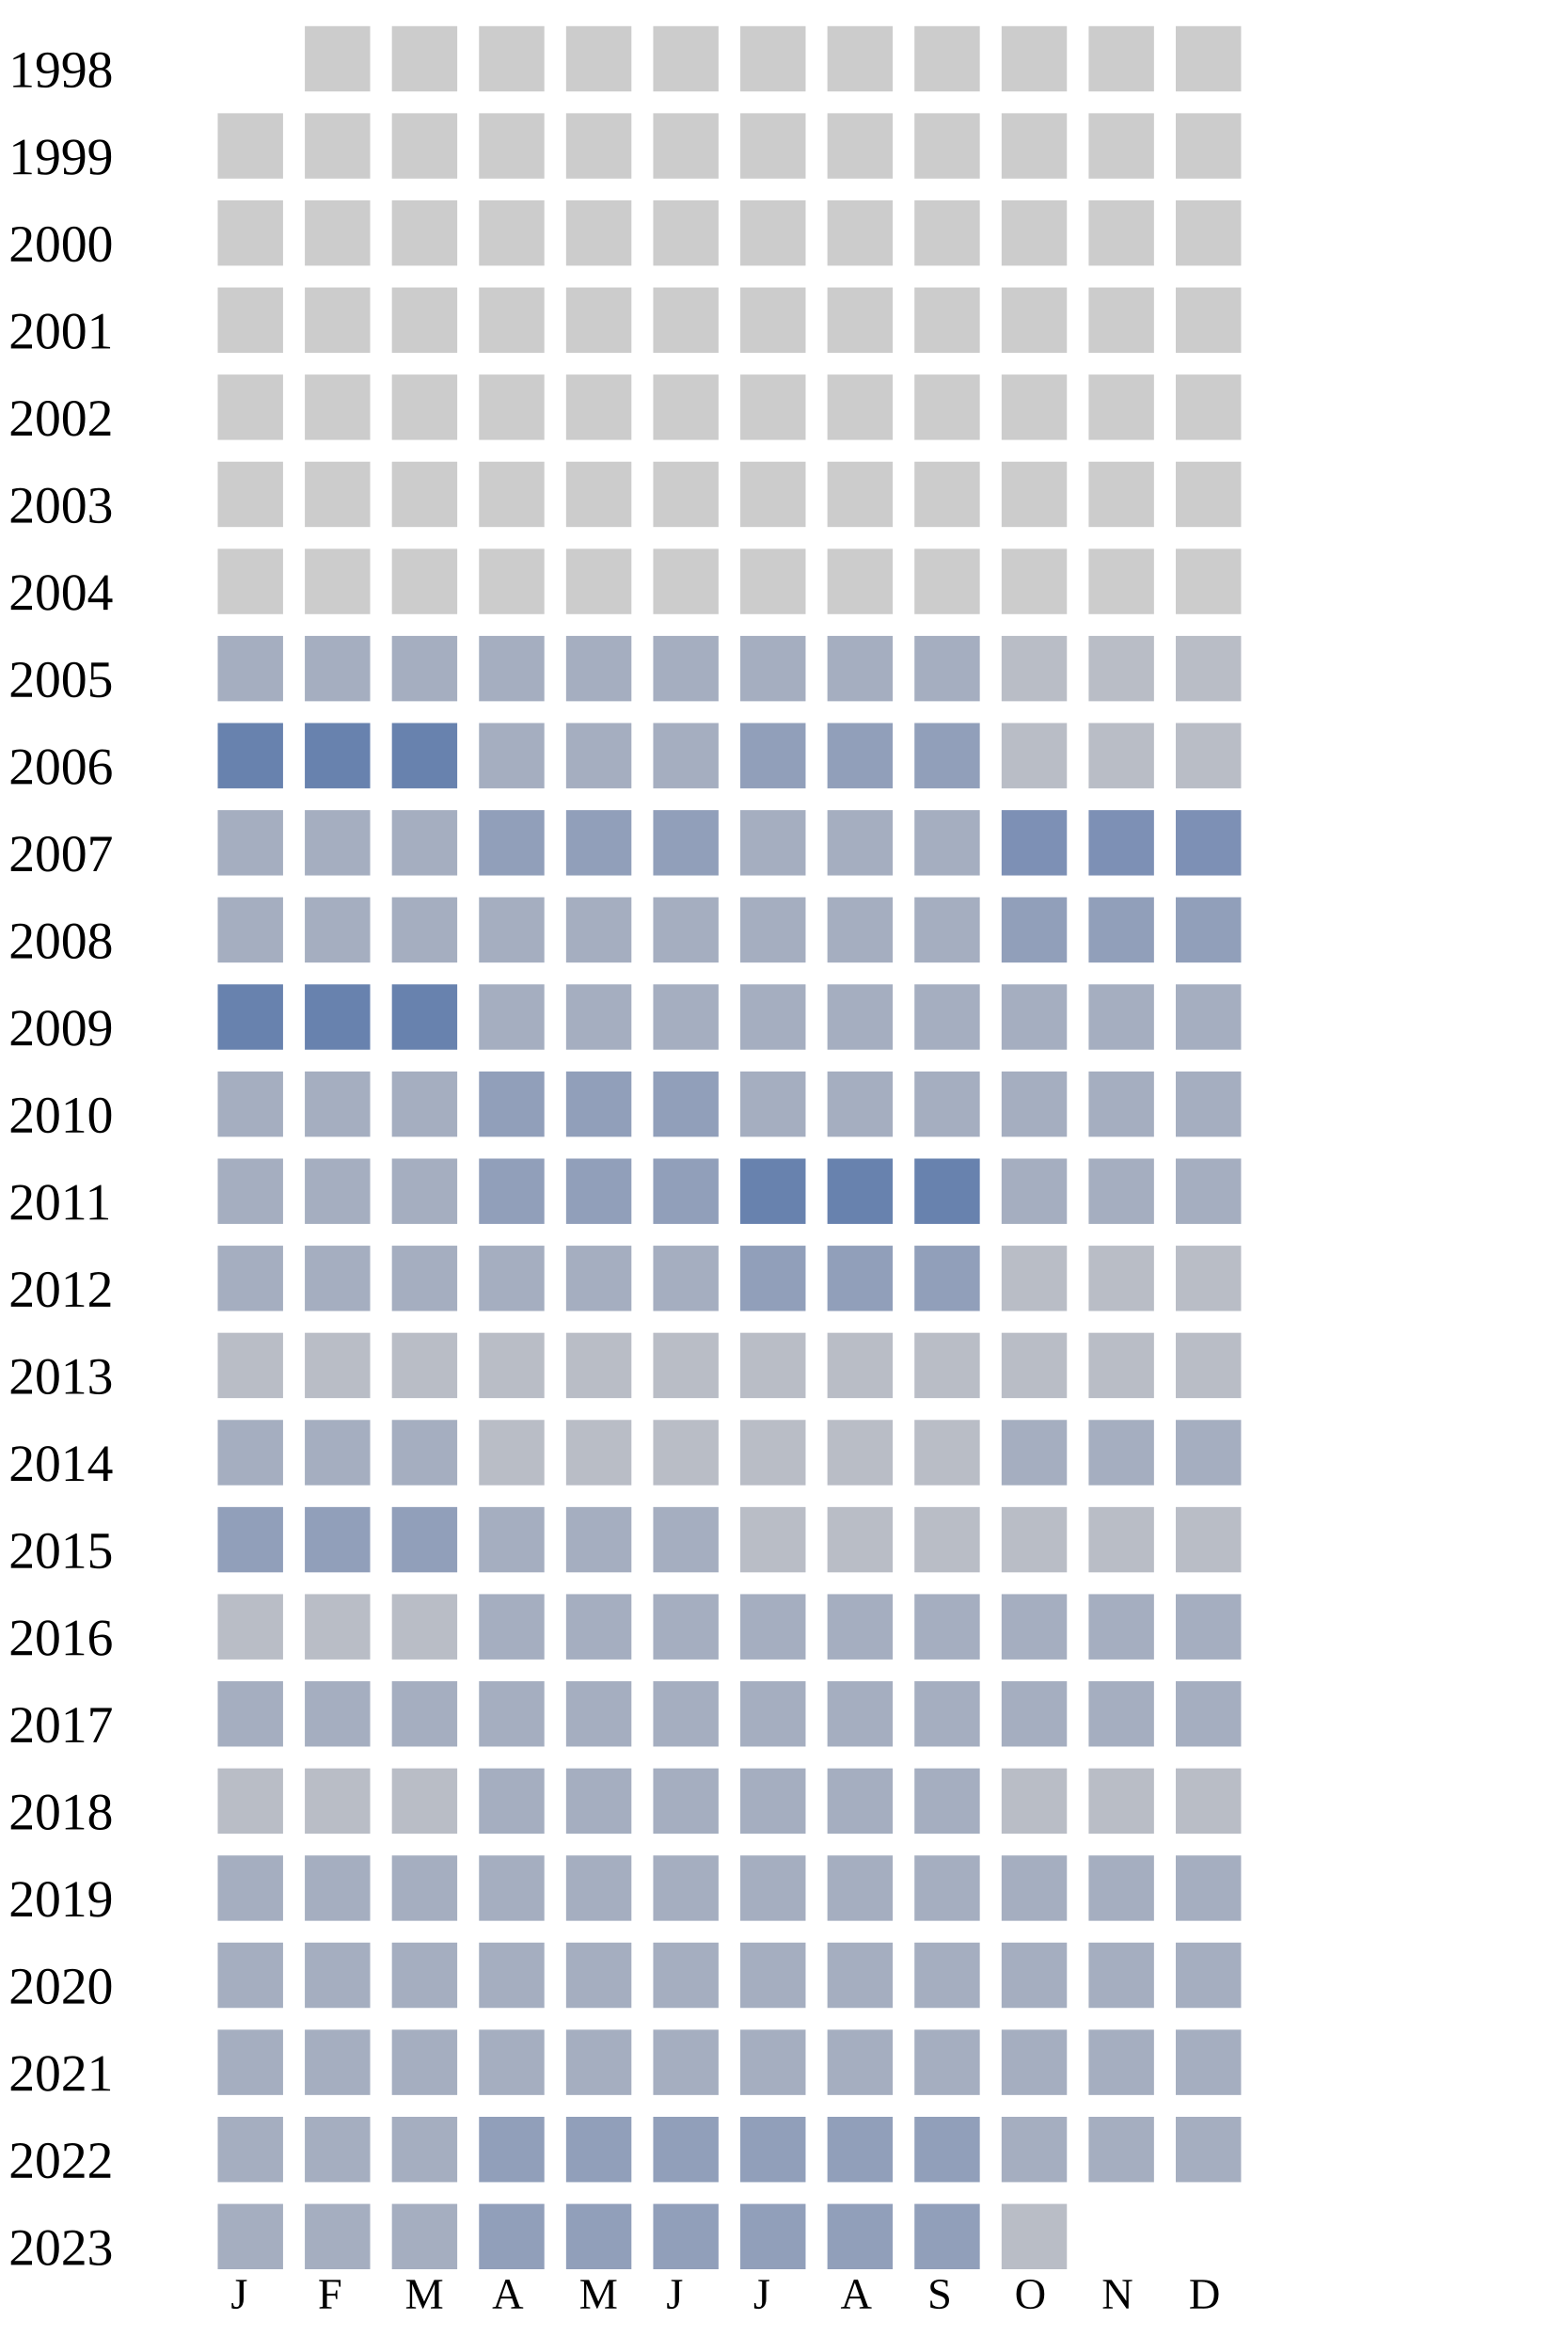
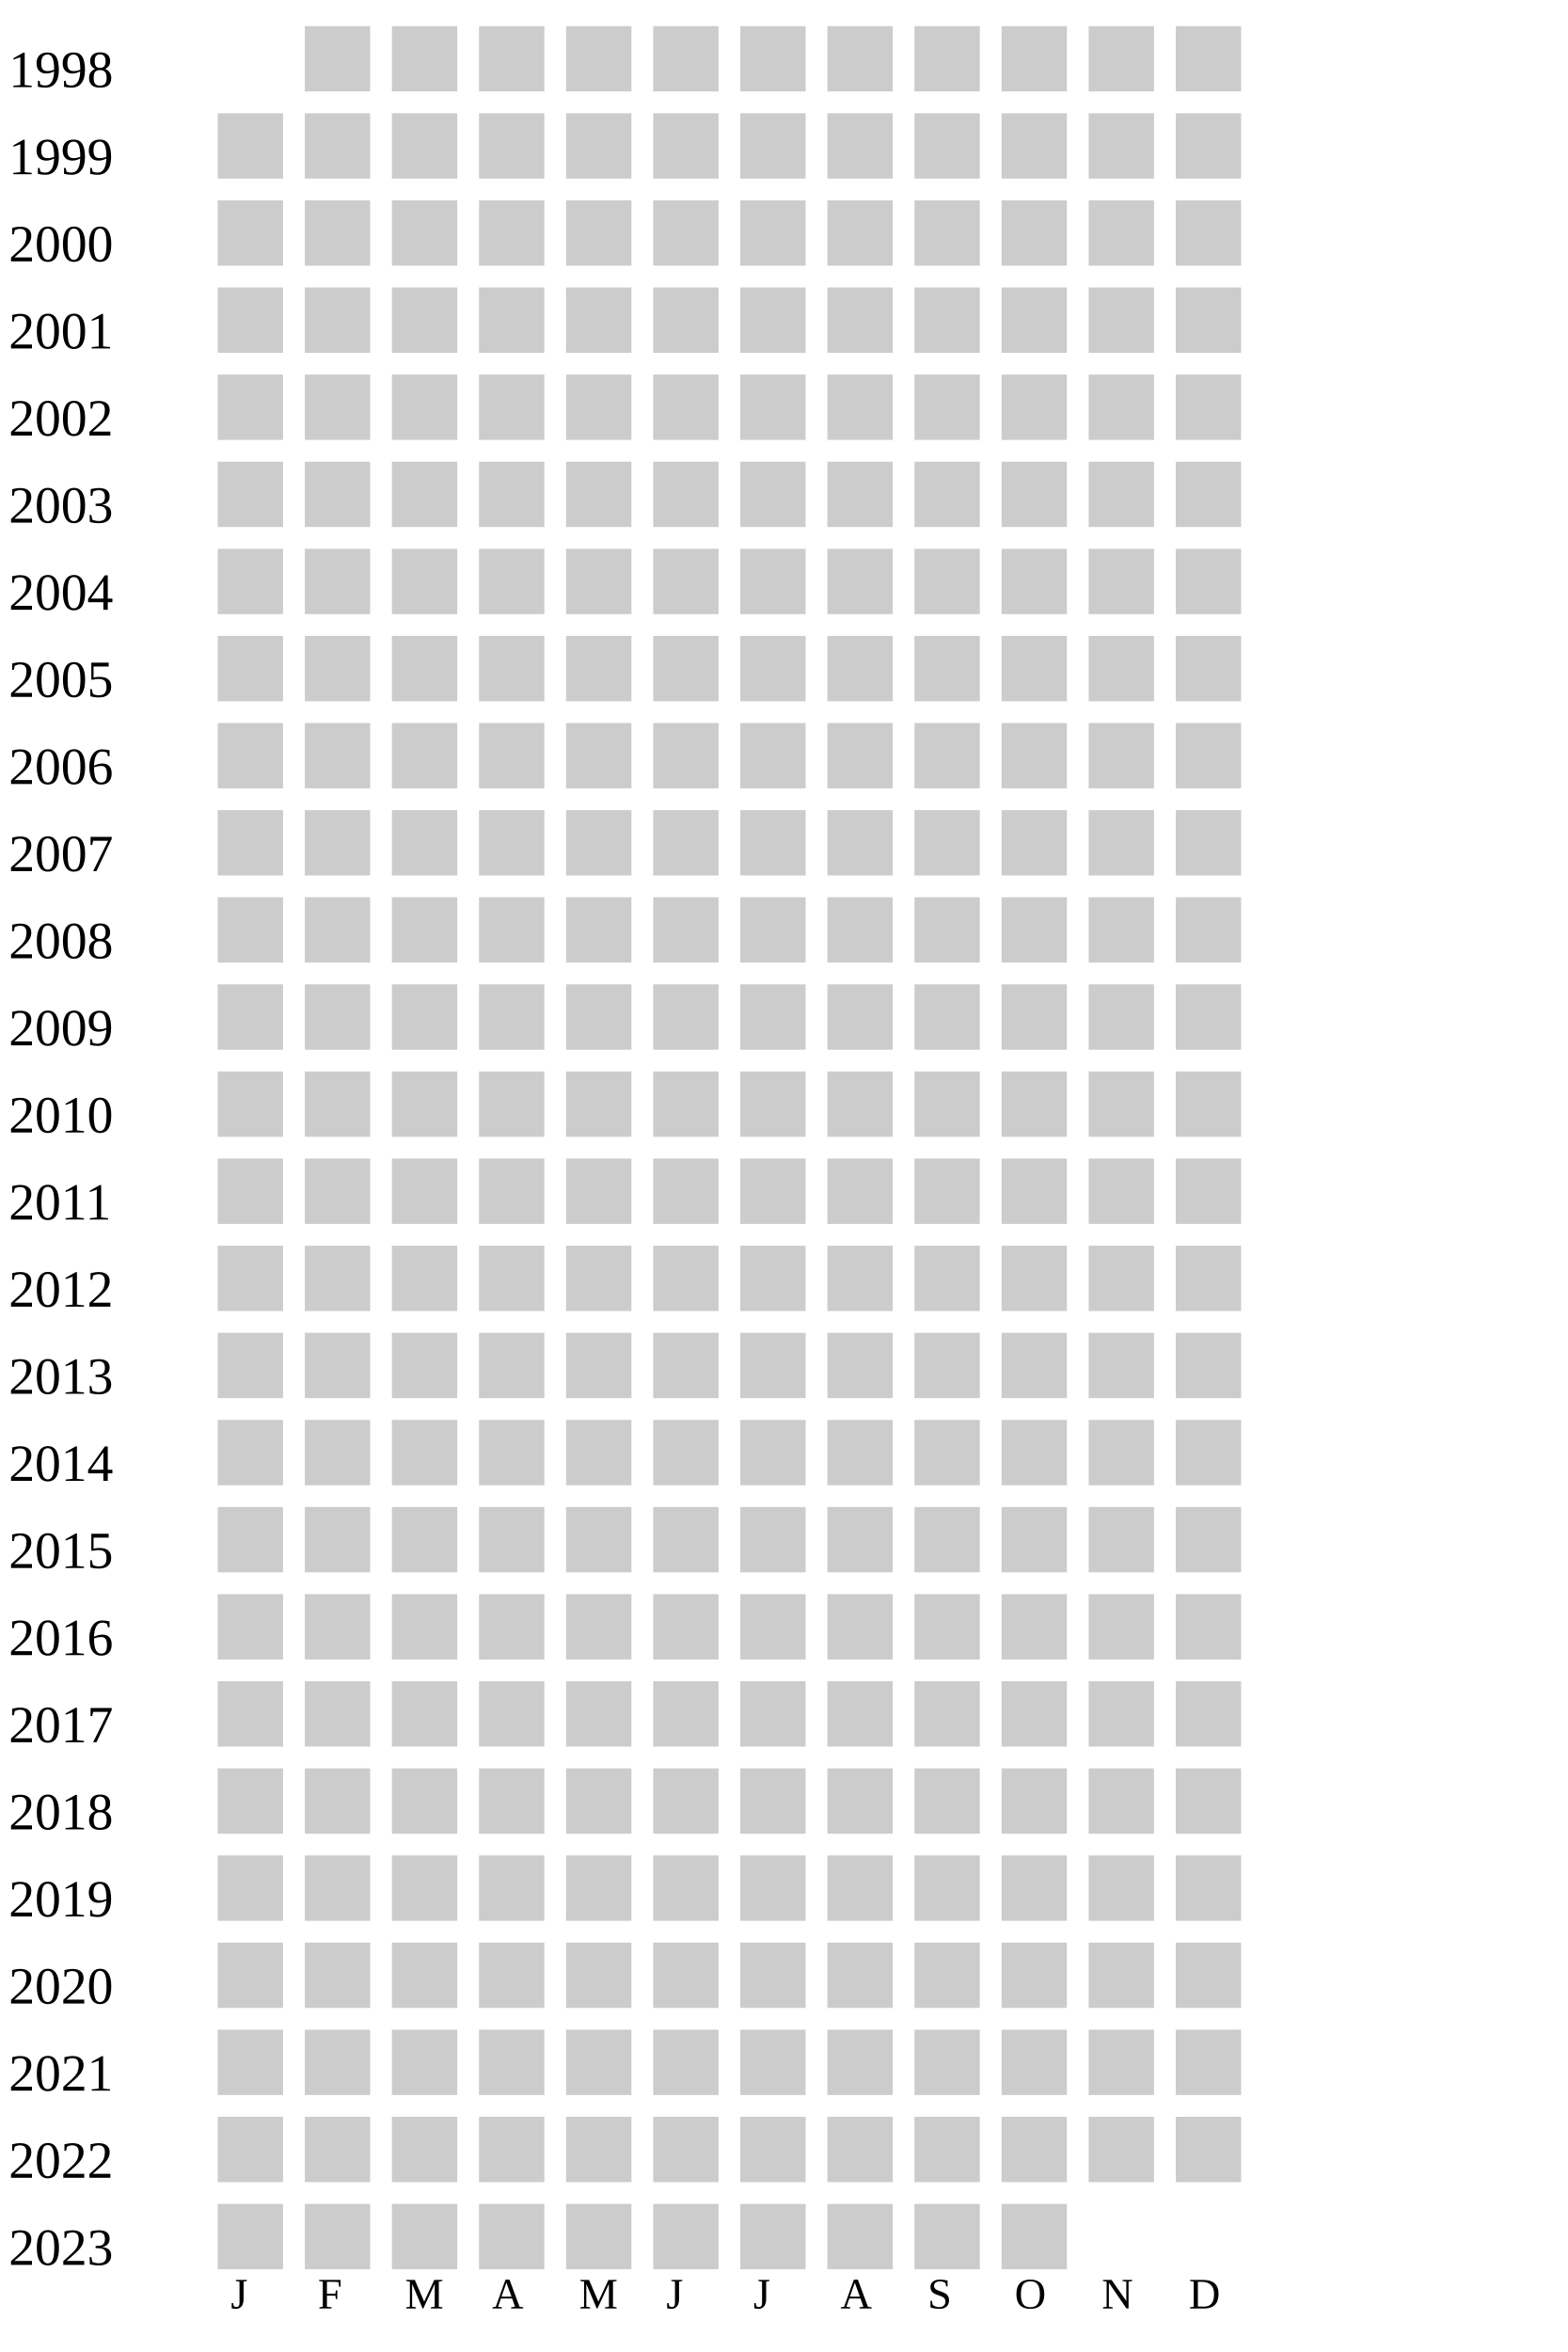
<svg xmlns="http://www.w3.org/2000/svg" width="360" height="540">
  <g transform="translate(0 0)">
    <text x="2" y="20">1998</text>
    <rect x="70" y="6" width="15" height="15" fill="#cccccc" />
    <rect x="90" y="6" width="15" height="15" fill="#cccccc" />
    <rect x="110" y="6" width="15" height="15" fill="#cccccc" />
    <rect x="130" y="6" width="15" height="15" fill="#cccccc" />
    <rect x="150" y="6" width="15" height="15" fill="#cccccc" />
    <rect x="170" y="6" width="15" height="15" fill="#cccccc" />
    <rect x="190" y="6" width="15" height="15" fill="#cccccc" />
    <rect x="210" y="6" width="15" height="15" fill="#cccccc" />
    <rect x="230" y="6" width="15" height="15" fill="#cccccc" />
    <rect x="250" y="6" width="15" height="15" fill="#cccccc" />
    <rect x="270" y="6" width="15" height="15" fill="#cccccc" />
  </g>
  <g transform="translate(0 20)">
    <text x="2" y="20">1999</text>
    <rect x="50" y="6" width="15" height="15" fill="#cccccc" />
    <rect x="70" y="6" width="15" height="15" fill="#cccccc" />
    <rect x="90" y="6" width="15" height="15" fill="#cccccc" />
    <rect x="110" y="6" width="15" height="15" fill="#cccccc" />
    <rect x="130" y="6" width="15" height="15" fill="#cccccc" />
    <rect x="150" y="6" width="15" height="15" fill="#cccccc" />
    <rect x="170" y="6" width="15" height="15" fill="#cccccc" />
    <rect x="190" y="6" width="15" height="15" fill="#cccccc" />
    <rect x="210" y="6" width="15" height="15" fill="#cccccc" />
    <rect x="230" y="6" width="15" height="15" fill="#cccccc" />
    <rect x="250" y="6" width="15" height="15" fill="#cccccc" />
    <rect x="270" y="6" width="15" height="15" fill="#cccccc" />
  </g>
  <g transform="translate(0 40)">
    <text x="2" y="20">2000</text>
    <rect x="50" y="6" width="15" height="15" fill="#cccccc" />
    <rect x="70" y="6" width="15" height="15" fill="#cccccc" />
    <rect x="90" y="6" width="15" height="15" fill="#cccccc" />
    <rect x="110" y="6" width="15" height="15" fill="#cccccc" />
    <rect x="130" y="6" width="15" height="15" fill="#cccccc" />
    <rect x="150" y="6" width="15" height="15" fill="#cccccc" />
    <rect x="170" y="6" width="15" height="15" fill="#cccccc" />
    <rect x="190" y="6" width="15" height="15" fill="#cccccc" />
    <rect x="210" y="6" width="15" height="15" fill="#cccccc" />
    <rect x="230" y="6" width="15" height="15" fill="#cccccc" />
    <rect x="250" y="6" width="15" height="15" fill="#cccccc" />
    <rect x="270" y="6" width="15" height="15" fill="#cccccc" />
  </g>
  <g transform="translate(0 60)">
    <text x="2" y="20">2001</text>
    <rect x="50" y="6" width="15" height="15" fill="#cccccc" />
    <rect x="70" y="6" width="15" height="15" fill="#cccccc" />
    <rect x="90" y="6" width="15" height="15" fill="#cccccc" />
    <rect x="110" y="6" width="15" height="15" fill="#cccccc" />
    <rect x="130" y="6" width="15" height="15" fill="#cccccc" />
    <rect x="150" y="6" width="15" height="15" fill="#cccccc" />
    <rect x="170" y="6" width="15" height="15" fill="#cccccc" />
    <rect x="190" y="6" width="15" height="15" fill="#cccccc" />
    <rect x="210" y="6" width="15" height="15" fill="#cccccc" />
    <rect x="230" y="6" width="15" height="15" fill="#cccccc" />
    <rect x="250" y="6" width="15" height="15" fill="#cccccc" />
    <rect x="270" y="6" width="15" height="15" fill="#cccccc" />
  </g>
  <g transform="translate(0 80)">
    <text x="2" y="20">2002</text>
    <rect x="50" y="6" width="15" height="15" fill="#cccccc" />
    <rect x="70" y="6" width="15" height="15" fill="#cccccc" />
    <rect x="90" y="6" width="15" height="15" fill="#cccccc" />
    <rect x="110" y="6" width="15" height="15" fill="#cccccc" />
    <rect x="130" y="6" width="15" height="15" fill="#cccccc" />
    <rect x="150" y="6" width="15" height="15" fill="#cccccc" />
    <rect x="170" y="6" width="15" height="15" fill="#cccccc" />
    <rect x="190" y="6" width="15" height="15" fill="#cccccc" />
    <rect x="210" y="6" width="15" height="15" fill="#cccccc" />
    <rect x="230" y="6" width="15" height="15" fill="#cccccc" />
    <rect x="250" y="6" width="15" height="15" fill="#cccccc" />
    <rect x="270" y="6" width="15" height="15" fill="#cccccc" />
  </g>
  <g transform="translate(0 100)">
    <text x="2" y="20">2003</text>
    <rect x="50" y="6" width="15" height="15" fill="#cccccc" />
    <rect x="70" y="6" width="15" height="15" fill="#cccccc" />
    <rect x="90" y="6" width="15" height="15" fill="#cccccc" />
    <rect x="110" y="6" width="15" height="15" fill="#cccccc" />
    <rect x="130" y="6" width="15" height="15" fill="#cccccc" />
    <rect x="150" y="6" width="15" height="15" fill="#cccccc" />
    <rect x="170" y="6" width="15" height="15" fill="#cccccc" />
    <rect x="190" y="6" width="15" height="15" fill="#cccccc" />
    <rect x="210" y="6" width="15" height="15" fill="#cccccc" />
    <rect x="230" y="6" width="15" height="15" fill="#cccccc" />
    <rect x="250" y="6" width="15" height="15" fill="#cccccc" />
    <rect x="270" y="6" width="15" height="15" fill="#cccccc" />
  </g>
  <g transform="translate(0 120)">
    <text x="2" y="20">2004</text>
    <rect x="50" y="6" width="15" height="15" fill="#cccccc" />
    <rect x="70" y="6" width="15" height="15" fill="#cccccc" />
    <rect x="90" y="6" width="15" height="15" fill="#cccccc" />
    <rect x="110" y="6" width="15" height="15" fill="#cccccc" />
    <rect x="130" y="6" width="15" height="15" fill="#cccccc" />
    <rect x="150" y="6" width="15" height="15" fill="#cccccc" />
    <rect x="170" y="6" width="15" height="15" fill="#cccccc" />
    <rect x="190" y="6" width="15" height="15" fill="#cccccc" />
    <rect x="210" y="6" width="15" height="15" fill="#cccccc" />
    <rect x="230" y="6" width="15" height="15" fill="#cccccc" />
    <rect x="250" y="6" width="15" height="15" fill="#cccccc" />
    <rect x="270" y="6" width="15" height="15" fill="#cccccc" />
  </g>
  <g transform="translate(0 140)">
    <text x="2" y="20">2005</text>
-     <rect x="50" y="6" width="15" height="15" fill="#a5aec0" />
-     <rect x="70" y="6" width="15" height="15" fill="#a5aec0" />
-     <rect x="90" y="6" width="15" height="15" fill="#a5aec0" />
-     <rect x="110" y="6" width="15" height="15" fill="#a5aec0" />
-     <rect x="130" y="6" width="15" height="15" fill="#a5aec0" />
-     <rect x="150" y="6" width="15" height="15" fill="#a5aec0" />
-     <rect x="170" y="6" width="15" height="15" fill="#a5aec0" />
-     <rect x="190" y="6" width="15" height="15" fill="#a5aec0" />
-     <rect x="210" y="6" width="15" height="15" fill="#a5aec0" />
-     <rect x="230" y="6" width="15" height="15" fill="#b9bdc6" />
-     <rect x="250" y="6" width="15" height="15" fill="#b9bdc6" />
-     <rect x="270" y="6" width="15" height="15" fill="#b9bdc6" />
+     <rect x="50" y="6" width="15" height="15" fill="#cccccc" />
+     <rect x="70" y="6" width="15" height="15" fill="#cccccc" />
+     <rect x="90" y="6" width="15" height="15" fill="#cccccc" />
+     <rect x="110" y="6" width="15" height="15" fill="#cccccc" />
+     <rect x="130" y="6" width="15" height="15" fill="#cccccc" />
+     <rect x="150" y="6" width="15" height="15" fill="#cccccc" />
+     <rect x="170" y="6" width="15" height="15" fill="#cccccc" />
+     <rect x="190" y="6" width="15" height="15" fill="#cccccc" />
+     <rect x="210" y="6" width="15" height="15" fill="#cccccc" />
+     <rect x="230" y="6" width="15" height="15" fill="#cccccc" />
+     <rect x="250" y="6" width="15" height="15" fill="#cccccc" />
+     <rect x="270" y="6" width="15" height="15" fill="#cccccc" />
  </g>
  <g transform="translate(0 160)">
    <text x="2" y="20">2006</text>
-     <rect x="50" y="6" width="15" height="15" fill="#6882ae" />
-     <rect x="70" y="6" width="15" height="15" fill="#6882ae" />
-     <rect x="90" y="6" width="15" height="15" fill="#6882ae" />
-     <rect x="110" y="6" width="15" height="15" fill="#a5aec0" />
-     <rect x="130" y="6" width="15" height="15" fill="#a5aec0" />
-     <rect x="150" y="6" width="15" height="15" fill="#a5aec0" />
-     <rect x="170" y="6" width="15" height="15" fill="#919fba" />
-     <rect x="190" y="6" width="15" height="15" fill="#919fba" />
-     <rect x="210" y="6" width="15" height="15" fill="#919fba" />
-     <rect x="230" y="6" width="15" height="15" fill="#b9bdc6" />
-     <rect x="250" y="6" width="15" height="15" fill="#b9bdc6" />
-     <rect x="270" y="6" width="15" height="15" fill="#b9bdc6" />
+     <rect x="50" y="6" width="15" height="15" fill="#cccccc" />
+     <rect x="70" y="6" width="15" height="15" fill="#cccccc" />
+     <rect x="90" y="6" width="15" height="15" fill="#cccccc" />
+     <rect x="110" y="6" width="15" height="15" fill="#cccccc" />
+     <rect x="130" y="6" width="15" height="15" fill="#cccccc" />
+     <rect x="150" y="6" width="15" height="15" fill="#cccccc" />
+     <rect x="170" y="6" width="15" height="15" fill="#cccccc" />
+     <rect x="190" y="6" width="15" height="15" fill="#cccccc" />
+     <rect x="210" y="6" width="15" height="15" fill="#cccccc" />
+     <rect x="230" y="6" width="15" height="15" fill="#cccccc" />
+     <rect x="250" y="6" width="15" height="15" fill="#cccccc" />
+     <rect x="270" y="6" width="15" height="15" fill="#cccccc" />
  </g>
  <g transform="translate(0 180)">
    <text x="2" y="20">2007</text>
-     <rect x="50" y="6" width="15" height="15" fill="#a5aec0" />
-     <rect x="70" y="6" width="15" height="15" fill="#a5aec0" />
-     <rect x="90" y="6" width="15" height="15" fill="#a5aec0" />
-     <rect x="110" y="6" width="15" height="15" fill="#919fba" />
-     <rect x="130" y="6" width="15" height="15" fill="#919fba" />
-     <rect x="150" y="6" width="15" height="15" fill="#919fba" />
-     <rect x="170" y="6" width="15" height="15" fill="#a5aec0" />
-     <rect x="190" y="6" width="15" height="15" fill="#a5aec0" />
-     <rect x="210" y="6" width="15" height="15" fill="#a5aec0" />
-     <rect x="230" y="6" width="15" height="15" fill="#7d90b5" />
-     <rect x="250" y="6" width="15" height="15" fill="#7d90b5" />
-     <rect x="270" y="6" width="15" height="15" fill="#7d90b5" />
+     <rect x="50" y="6" width="15" height="15" fill="#cccccc" />
+     <rect x="70" y="6" width="15" height="15" fill="#cccccc" />
+     <rect x="90" y="6" width="15" height="15" fill="#cccccc" />
+     <rect x="110" y="6" width="15" height="15" fill="#cccccc" />
+     <rect x="130" y="6" width="15" height="15" fill="#cccccc" />
+     <rect x="150" y="6" width="15" height="15" fill="#cccccc" />
+     <rect x="170" y="6" width="15" height="15" fill="#cccccc" />
+     <rect x="190" y="6" width="15" height="15" fill="#cccccc" />
+     <rect x="210" y="6" width="15" height="15" fill="#cccccc" />
+     <rect x="230" y="6" width="15" height="15" fill="#cccccc" />
+     <rect x="250" y="6" width="15" height="15" fill="#cccccc" />
+     <rect x="270" y="6" width="15" height="15" fill="#cccccc" />
  </g>
  <g transform="translate(0 200)">
    <text x="2" y="20">2008</text>
-     <rect x="50" y="6" width="15" height="15" fill="#a5aec0" />
-     <rect x="70" y="6" width="15" height="15" fill="#a5aec0" />
-     <rect x="90" y="6" width="15" height="15" fill="#a5aec0" />
-     <rect x="110" y="6" width="15" height="15" fill="#a5aec0" />
-     <rect x="130" y="6" width="15" height="15" fill="#a5aec0" />
-     <rect x="150" y="6" width="15" height="15" fill="#a5aec0" />
-     <rect x="170" y="6" width="15" height="15" fill="#a5aec0" />
-     <rect x="190" y="6" width="15" height="15" fill="#a5aec0" />
-     <rect x="210" y="6" width="15" height="15" fill="#a5aec0" />
-     <rect x="230" y="6" width="15" height="15" fill="#919fba" />
-     <rect x="250" y="6" width="15" height="15" fill="#919fba" />
-     <rect x="270" y="6" width="15" height="15" fill="#919fba" />
+     <rect x="50" y="6" width="15" height="15" fill="#cccccc" />
+     <rect x="70" y="6" width="15" height="15" fill="#cccccc" />
+     <rect x="90" y="6" width="15" height="15" fill="#cccccc" />
+     <rect x="110" y="6" width="15" height="15" fill="#cccccc" />
+     <rect x="130" y="6" width="15" height="15" fill="#cccccc" />
+     <rect x="150" y="6" width="15" height="15" fill="#cccccc" />
+     <rect x="170" y="6" width="15" height="15" fill="#cccccc" />
+     <rect x="190" y="6" width="15" height="15" fill="#cccccc" />
+     <rect x="210" y="6" width="15" height="15" fill="#cccccc" />
+     <rect x="230" y="6" width="15" height="15" fill="#cccccc" />
+     <rect x="250" y="6" width="15" height="15" fill="#cccccc" />
+     <rect x="270" y="6" width="15" height="15" fill="#cccccc" />
  </g>
  <g transform="translate(0 220)">
    <text x="2" y="20">2009</text>
-     <rect x="50" y="6" width="15" height="15" fill="#6882ae" />
-     <rect x="70" y="6" width="15" height="15" fill="#6882ae" />
-     <rect x="90" y="6" width="15" height="15" fill="#6882ae" />
-     <rect x="110" y="6" width="15" height="15" fill="#a5aec0" />
-     <rect x="130" y="6" width="15" height="15" fill="#a5aec0" />
-     <rect x="150" y="6" width="15" height="15" fill="#a5aec0" />
-     <rect x="170" y="6" width="15" height="15" fill="#a5aec0" />
-     <rect x="190" y="6" width="15" height="15" fill="#a5aec0" />
-     <rect x="210" y="6" width="15" height="15" fill="#a5aec0" />
-     <rect x="230" y="6" width="15" height="15" fill="#a5aec0" />
-     <rect x="250" y="6" width="15" height="15" fill="#a5aec0" />
-     <rect x="270" y="6" width="15" height="15" fill="#a5aec0" />
+     <rect x="50" y="6" width="15" height="15" fill="#cccccc" />
+     <rect x="70" y="6" width="15" height="15" fill="#cccccc" />
+     <rect x="90" y="6" width="15" height="15" fill="#cccccc" />
+     <rect x="110" y="6" width="15" height="15" fill="#cccccc" />
+     <rect x="130" y="6" width="15" height="15" fill="#cccccc" />
+     <rect x="150" y="6" width="15" height="15" fill="#cccccc" />
+     <rect x="170" y="6" width="15" height="15" fill="#cccccc" />
+     <rect x="190" y="6" width="15" height="15" fill="#cccccc" />
+     <rect x="210" y="6" width="15" height="15" fill="#cccccc" />
+     <rect x="230" y="6" width="15" height="15" fill="#cccccc" />
+     <rect x="250" y="6" width="15" height="15" fill="#cccccc" />
+     <rect x="270" y="6" width="15" height="15" fill="#cccccc" />
  </g>
  <g transform="translate(0 240)">
    <text x="2" y="20">2010</text>
-     <rect x="50" y="6" width="15" height="15" fill="#a5aec0" />
-     <rect x="70" y="6" width="15" height="15" fill="#a5aec0" />
-     <rect x="90" y="6" width="15" height="15" fill="#a5aec0" />
-     <rect x="110" y="6" width="15" height="15" fill="#919fba" />
-     <rect x="130" y="6" width="15" height="15" fill="#919fba" />
-     <rect x="150" y="6" width="15" height="15" fill="#919fba" />
-     <rect x="170" y="6" width="15" height="15" fill="#a5aec0" />
-     <rect x="190" y="6" width="15" height="15" fill="#a5aec0" />
-     <rect x="210" y="6" width="15" height="15" fill="#a5aec0" />
-     <rect x="230" y="6" width="15" height="15" fill="#a5aec0" />
-     <rect x="250" y="6" width="15" height="15" fill="#a5aec0" />
-     <rect x="270" y="6" width="15" height="15" fill="#a5aec0" />
+     <rect x="50" y="6" width="15" height="15" fill="#cccccc" />
+     <rect x="70" y="6" width="15" height="15" fill="#cccccc" />
+     <rect x="90" y="6" width="15" height="15" fill="#cccccc" />
+     <rect x="110" y="6" width="15" height="15" fill="#cccccc" />
+     <rect x="130" y="6" width="15" height="15" fill="#cccccc" />
+     <rect x="150" y="6" width="15" height="15" fill="#cccccc" />
+     <rect x="170" y="6" width="15" height="15" fill="#cccccc" />
+     <rect x="190" y="6" width="15" height="15" fill="#cccccc" />
+     <rect x="210" y="6" width="15" height="15" fill="#cccccc" />
+     <rect x="230" y="6" width="15" height="15" fill="#cccccc" />
+     <rect x="250" y="6" width="15" height="15" fill="#cccccc" />
+     <rect x="270" y="6" width="15" height="15" fill="#cccccc" />
  </g>
  <g transform="translate(0 260)">
    <text x="2" y="20">2011</text>
-     <rect x="50" y="6" width="15" height="15" fill="#a5aec0" />
-     <rect x="70" y="6" width="15" height="15" fill="#a5aec0" />
-     <rect x="90" y="6" width="15" height="15" fill="#a5aec0" />
-     <rect x="110" y="6" width="15" height="15" fill="#919fba" />
-     <rect x="130" y="6" width="15" height="15" fill="#919fba" />
-     <rect x="150" y="6" width="15" height="15" fill="#919fba" />
-     <rect x="170" y="6" width="15" height="15" fill="#6882ae" />
-     <rect x="190" y="6" width="15" height="15" fill="#6882ae" />
-     <rect x="210" y="6" width="15" height="15" fill="#6882ae" />
-     <rect x="230" y="6" width="15" height="15" fill="#a5aec0" />
-     <rect x="250" y="6" width="15" height="15" fill="#a5aec0" />
-     <rect x="270" y="6" width="15" height="15" fill="#a5aec0" />
+     <rect x="50" y="6" width="15" height="15" fill="#cccccc" />
+     <rect x="70" y="6" width="15" height="15" fill="#cccccc" />
+     <rect x="90" y="6" width="15" height="15" fill="#cccccc" />
+     <rect x="110" y="6" width="15" height="15" fill="#cccccc" />
+     <rect x="130" y="6" width="15" height="15" fill="#cccccc" />
+     <rect x="150" y="6" width="15" height="15" fill="#cccccc" />
+     <rect x="170" y="6" width="15" height="15" fill="#cccccc" />
+     <rect x="190" y="6" width="15" height="15" fill="#cccccc" />
+     <rect x="210" y="6" width="15" height="15" fill="#cccccc" />
+     <rect x="230" y="6" width="15" height="15" fill="#cccccc" />
+     <rect x="250" y="6" width="15" height="15" fill="#cccccc" />
+     <rect x="270" y="6" width="15" height="15" fill="#cccccc" />
  </g>
  <g transform="translate(0 280)">
    <text x="2" y="20">2012</text>
-     <rect x="50" y="6" width="15" height="15" fill="#a5aec0" />
-     <rect x="70" y="6" width="15" height="15" fill="#a5aec0" />
-     <rect x="90" y="6" width="15" height="15" fill="#a5aec0" />
-     <rect x="110" y="6" width="15" height="15" fill="#a5aec0" />
-     <rect x="130" y="6" width="15" height="15" fill="#a5aec0" />
-     <rect x="150" y="6" width="15" height="15" fill="#a5aec0" />
-     <rect x="170" y="6" width="15" height="15" fill="#919fba" />
-     <rect x="190" y="6" width="15" height="15" fill="#919fba" />
-     <rect x="210" y="6" width="15" height="15" fill="#919fba" />
-     <rect x="230" y="6" width="15" height="15" fill="#b9bdc6" />
-     <rect x="250" y="6" width="15" height="15" fill="#b9bdc6" />
-     <rect x="270" y="6" width="15" height="15" fill="#b9bdc6" />
+     <rect x="50" y="6" width="15" height="15" fill="#cccccc" />
+     <rect x="70" y="6" width="15" height="15" fill="#cccccc" />
+     <rect x="90" y="6" width="15" height="15" fill="#cccccc" />
+     <rect x="110" y="6" width="15" height="15" fill="#cccccc" />
+     <rect x="130" y="6" width="15" height="15" fill="#cccccc" />
+     <rect x="150" y="6" width="15" height="15" fill="#cccccc" />
+     <rect x="170" y="6" width="15" height="15" fill="#cccccc" />
+     <rect x="190" y="6" width="15" height="15" fill="#cccccc" />
+     <rect x="210" y="6" width="15" height="15" fill="#cccccc" />
+     <rect x="230" y="6" width="15" height="15" fill="#cccccc" />
+     <rect x="250" y="6" width="15" height="15" fill="#cccccc" />
+     <rect x="270" y="6" width="15" height="15" fill="#cccccc" />
  </g>
  <g transform="translate(0 300)">
    <text x="2" y="20">2013</text>
-     <rect x="50" y="6" width="15" height="15" fill="#b9bdc6" />
-     <rect x="70" y="6" width="15" height="15" fill="#b9bdc6" />
-     <rect x="90" y="6" width="15" height="15" fill="#b9bdc6" />
-     <rect x="110" y="6" width="15" height="15" fill="#b9bdc6" />
-     <rect x="130" y="6" width="15" height="15" fill="#b9bdc6" />
-     <rect x="150" y="6" width="15" height="15" fill="#b9bdc6" />
-     <rect x="170" y="6" width="15" height="15" fill="#b9bdc6" />
-     <rect x="190" y="6" width="15" height="15" fill="#b9bdc6" />
-     <rect x="210" y="6" width="15" height="15" fill="#b9bdc6" />
-     <rect x="230" y="6" width="15" height="15" fill="#b9bdc6" />
-     <rect x="250" y="6" width="15" height="15" fill="#b9bdc6" />
-     <rect x="270" y="6" width="15" height="15" fill="#b9bdc6" />
+     <rect x="50" y="6" width="15" height="15" fill="#cccccc" />
+     <rect x="70" y="6" width="15" height="15" fill="#cccccc" />
+     <rect x="90" y="6" width="15" height="15" fill="#cccccc" />
+     <rect x="110" y="6" width="15" height="15" fill="#cccccc" />
+     <rect x="130" y="6" width="15" height="15" fill="#cccccc" />
+     <rect x="150" y="6" width="15" height="15" fill="#cccccc" />
+     <rect x="170" y="6" width="15" height="15" fill="#cccccc" />
+     <rect x="190" y="6" width="15" height="15" fill="#cccccc" />
+     <rect x="210" y="6" width="15" height="15" fill="#cccccc" />
+     <rect x="230" y="6" width="15" height="15" fill="#cccccc" />
+     <rect x="250" y="6" width="15" height="15" fill="#cccccc" />
+     <rect x="270" y="6" width="15" height="15" fill="#cccccc" />
  </g>
  <g transform="translate(0 320)">
    <text x="2" y="20">2014</text>
-     <rect x="50" y="6" width="15" height="15" fill="#a5aec0" />
-     <rect x="70" y="6" width="15" height="15" fill="#a5aec0" />
-     <rect x="90" y="6" width="15" height="15" fill="#a5aec0" />
-     <rect x="110" y="6" width="15" height="15" fill="#b9bdc6" />
-     <rect x="130" y="6" width="15" height="15" fill="#b9bdc6" />
-     <rect x="150" y="6" width="15" height="15" fill="#b9bdc6" />
-     <rect x="170" y="6" width="15" height="15" fill="#b9bdc6" />
-     <rect x="190" y="6" width="15" height="15" fill="#b9bdc6" />
-     <rect x="210" y="6" width="15" height="15" fill="#b9bdc6" />
-     <rect x="230" y="6" width="15" height="15" fill="#a5aec0" />
-     <rect x="250" y="6" width="15" height="15" fill="#a5aec0" />
-     <rect x="270" y="6" width="15" height="15" fill="#a5aec0" />
+     <rect x="50" y="6" width="15" height="15" fill="#cccccc" />
+     <rect x="70" y="6" width="15" height="15" fill="#cccccc" />
+     <rect x="90" y="6" width="15" height="15" fill="#cccccc" />
+     <rect x="110" y="6" width="15" height="15" fill="#cccccc" />
+     <rect x="130" y="6" width="15" height="15" fill="#cccccc" />
+     <rect x="150" y="6" width="15" height="15" fill="#cccccc" />
+     <rect x="170" y="6" width="15" height="15" fill="#cccccc" />
+     <rect x="190" y="6" width="15" height="15" fill="#cccccc" />
+     <rect x="210" y="6" width="15" height="15" fill="#cccccc" />
+     <rect x="230" y="6" width="15" height="15" fill="#cccccc" />
+     <rect x="250" y="6" width="15" height="15" fill="#cccccc" />
+     <rect x="270" y="6" width="15" height="15" fill="#cccccc" />
  </g>
  <g transform="translate(0 340)">
    <text x="2" y="20">2015</text>
-     <rect x="50" y="6" width="15" height="15" fill="#919fba" />
-     <rect x="70" y="6" width="15" height="15" fill="#919fba" />
-     <rect x="90" y="6" width="15" height="15" fill="#919fba" />
-     <rect x="110" y="6" width="15" height="15" fill="#a5aec0" />
-     <rect x="130" y="6" width="15" height="15" fill="#a5aec0" />
-     <rect x="150" y="6" width="15" height="15" fill="#a5aec0" />
-     <rect x="170" y="6" width="15" height="15" fill="#b9bdc6" />
-     <rect x="190" y="6" width="15" height="15" fill="#b9bdc6" />
-     <rect x="210" y="6" width="15" height="15" fill="#b9bdc6" />
-     <rect x="230" y="6" width="15" height="15" fill="#b9bdc6" />
-     <rect x="250" y="6" width="15" height="15" fill="#b9bdc6" />
-     <rect x="270" y="6" width="15" height="15" fill="#b9bdc6" />
+     <rect x="50" y="6" width="15" height="15" fill="#cccccc" />
+     <rect x="70" y="6" width="15" height="15" fill="#cccccc" />
+     <rect x="90" y="6" width="15" height="15" fill="#cccccc" />
+     <rect x="110" y="6" width="15" height="15" fill="#cccccc" />
+     <rect x="130" y="6" width="15" height="15" fill="#cccccc" />
+     <rect x="150" y="6" width="15" height="15" fill="#cccccc" />
+     <rect x="170" y="6" width="15" height="15" fill="#cccccc" />
+     <rect x="190" y="6" width="15" height="15" fill="#cccccc" />
+     <rect x="210" y="6" width="15" height="15" fill="#cccccc" />
+     <rect x="230" y="6" width="15" height="15" fill="#cccccc" />
+     <rect x="250" y="6" width="15" height="15" fill="#cccccc" />
+     <rect x="270" y="6" width="15" height="15" fill="#cccccc" />
  </g>
  <g transform="translate(0 360)">
    <text x="2" y="20">2016</text>
-     <rect x="50" y="6" width="15" height="15" fill="#b9bdc6" />
-     <rect x="70" y="6" width="15" height="15" fill="#b9bdc6" />
-     <rect x="90" y="6" width="15" height="15" fill="#b9bdc6" />
-     <rect x="110" y="6" width="15" height="15" fill="#a5aec0" />
-     <rect x="130" y="6" width="15" height="15" fill="#a5aec0" />
-     <rect x="150" y="6" width="15" height="15" fill="#a5aec0" />
-     <rect x="170" y="6" width="15" height="15" fill="#a5aec0" />
-     <rect x="190" y="6" width="15" height="15" fill="#a5aec0" />
-     <rect x="210" y="6" width="15" height="15" fill="#a5aec0" />
-     <rect x="230" y="6" width="15" height="15" fill="#a5aec0" />
-     <rect x="250" y="6" width="15" height="15" fill="#a5aec0" />
-     <rect x="270" y="6" width="15" height="15" fill="#a5aec0" />
+     <rect x="50" y="6" width="15" height="15" fill="#cccccc" />
+     <rect x="70" y="6" width="15" height="15" fill="#cccccc" />
+     <rect x="90" y="6" width="15" height="15" fill="#cccccc" />
+     <rect x="110" y="6" width="15" height="15" fill="#cccccc" />
+     <rect x="130" y="6" width="15" height="15" fill="#cccccc" />
+     <rect x="150" y="6" width="15" height="15" fill="#cccccc" />
+     <rect x="170" y="6" width="15" height="15" fill="#cccccc" />
+     <rect x="190" y="6" width="15" height="15" fill="#cccccc" />
+     <rect x="210" y="6" width="15" height="15" fill="#cccccc" />
+     <rect x="230" y="6" width="15" height="15" fill="#cccccc" />
+     <rect x="250" y="6" width="15" height="15" fill="#cccccc" />
+     <rect x="270" y="6" width="15" height="15" fill="#cccccc" />
  </g>
  <g transform="translate(0 380)">
    <text x="2" y="20">2017</text>
-     <rect x="50" y="6" width="15" height="15" fill="#a5aec0" />
-     <rect x="70" y="6" width="15" height="15" fill="#a5aec0" />
-     <rect x="90" y="6" width="15" height="15" fill="#a5aec0" />
-     <rect x="110" y="6" width="15" height="15" fill="#a5aec0" />
-     <rect x="130" y="6" width="15" height="15" fill="#a5aec0" />
-     <rect x="150" y="6" width="15" height="15" fill="#a5aec0" />
-     <rect x="170" y="6" width="15" height="15" fill="#a5aec0" />
-     <rect x="190" y="6" width="15" height="15" fill="#a5aec0" />
-     <rect x="210" y="6" width="15" height="15" fill="#a5aec0" />
-     <rect x="230" y="6" width="15" height="15" fill="#a5aec0" />
-     <rect x="250" y="6" width="15" height="15" fill="#a5aec0" />
-     <rect x="270" y="6" width="15" height="15" fill="#a5aec0" />
+     <rect x="50" y="6" width="15" height="15" fill="#cccccc" />
+     <rect x="70" y="6" width="15" height="15" fill="#cccccc" />
+     <rect x="90" y="6" width="15" height="15" fill="#cccccc" />
+     <rect x="110" y="6" width="15" height="15" fill="#cccccc" />
+     <rect x="130" y="6" width="15" height="15" fill="#cccccc" />
+     <rect x="150" y="6" width="15" height="15" fill="#cccccc" />
+     <rect x="170" y="6" width="15" height="15" fill="#cccccc" />
+     <rect x="190" y="6" width="15" height="15" fill="#cccccc" />
+     <rect x="210" y="6" width="15" height="15" fill="#cccccc" />
+     <rect x="230" y="6" width="15" height="15" fill="#cccccc" />
+     <rect x="250" y="6" width="15" height="15" fill="#cccccc" />
+     <rect x="270" y="6" width="15" height="15" fill="#cccccc" />
  </g>
  <g transform="translate(0 400)">
    <text x="2" y="20">2018</text>
-     <rect x="50" y="6" width="15" height="15" fill="#b9bdc6" />
-     <rect x="70" y="6" width="15" height="15" fill="#b9bdc6" />
-     <rect x="90" y="6" width="15" height="15" fill="#b9bdc6" />
-     <rect x="110" y="6" width="15" height="15" fill="#a5aec0" />
-     <rect x="130" y="6" width="15" height="15" fill="#a5aec0" />
-     <rect x="150" y="6" width="15" height="15" fill="#a5aec0" />
-     <rect x="170" y="6" width="15" height="15" fill="#a5aec0" />
-     <rect x="190" y="6" width="15" height="15" fill="#a5aec0" />
-     <rect x="210" y="6" width="15" height="15" fill="#a5aec0" />
-     <rect x="230" y="6" width="15" height="15" fill="#b9bdc6" />
-     <rect x="250" y="6" width="15" height="15" fill="#b9bdc6" />
-     <rect x="270" y="6" width="15" height="15" fill="#b9bdc6" />
+     <rect x="50" y="6" width="15" height="15" fill="#cccccc" />
+     <rect x="70" y="6" width="15" height="15" fill="#cccccc" />
+     <rect x="90" y="6" width="15" height="15" fill="#cccccc" />
+     <rect x="110" y="6" width="15" height="15" fill="#cccccc" />
+     <rect x="130" y="6" width="15" height="15" fill="#cccccc" />
+     <rect x="150" y="6" width="15" height="15" fill="#cccccc" />
+     <rect x="170" y="6" width="15" height="15" fill="#cccccc" />
+     <rect x="190" y="6" width="15" height="15" fill="#cccccc" />
+     <rect x="210" y="6" width="15" height="15" fill="#cccccc" />
+     <rect x="230" y="6" width="15" height="15" fill="#cccccc" />
+     <rect x="250" y="6" width="15" height="15" fill="#cccccc" />
+     <rect x="270" y="6" width="15" height="15" fill="#cccccc" />
  </g>
  <g transform="translate(0 420)">
    <text x="2" y="20">2019</text>
-     <rect x="50" y="6" width="15" height="15" fill="#a5aec0" />
-     <rect x="70" y="6" width="15" height="15" fill="#a5aec0" />
-     <rect x="90" y="6" width="15" height="15" fill="#a5aec0" />
-     <rect x="110" y="6" width="15" height="15" fill="#a5aec0" />
-     <rect x="130" y="6" width="15" height="15" fill="#a5aec0" />
-     <rect x="150" y="6" width="15" height="15" fill="#a5aec0" />
-     <rect x="170" y="6" width="15" height="15" fill="#a5aec0" />
-     <rect x="190" y="6" width="15" height="15" fill="#a5aec0" />
-     <rect x="210" y="6" width="15" height="15" fill="#a5aec0" />
-     <rect x="230" y="6" width="15" height="15" fill="#a5aec0" />
-     <rect x="250" y="6" width="15" height="15" fill="#a5aec0" />
-     <rect x="270" y="6" width="15" height="15" fill="#a5aec0" />
+     <rect x="50" y="6" width="15" height="15" fill="#cccccc" />
+     <rect x="70" y="6" width="15" height="15" fill="#cccccc" />
+     <rect x="90" y="6" width="15" height="15" fill="#cccccc" />
+     <rect x="110" y="6" width="15" height="15" fill="#cccccc" />
+     <rect x="130" y="6" width="15" height="15" fill="#cccccc" />
+     <rect x="150" y="6" width="15" height="15" fill="#cccccc" />
+     <rect x="170" y="6" width="15" height="15" fill="#cccccc" />
+     <rect x="190" y="6" width="15" height="15" fill="#cccccc" />
+     <rect x="210" y="6" width="15" height="15" fill="#cccccc" />
+     <rect x="230" y="6" width="15" height="15" fill="#cccccc" />
+     <rect x="250" y="6" width="15" height="15" fill="#cccccc" />
+     <rect x="270" y="6" width="15" height="15" fill="#cccccc" />
  </g>
  <g transform="translate(0 440)">
    <text x="2" y="20">2020</text>
-     <rect x="50" y="6" width="15" height="15" fill="#a5aec0" />
-     <rect x="70" y="6" width="15" height="15" fill="#a5aec0" />
-     <rect x="90" y="6" width="15" height="15" fill="#a5aec0" />
-     <rect x="110" y="6" width="15" height="15" fill="#a5aec0" />
-     <rect x="130" y="6" width="15" height="15" fill="#a5aec0" />
-     <rect x="150" y="6" width="15" height="15" fill="#a5aec0" />
-     <rect x="170" y="6" width="15" height="15" fill="#a5aec0" />
-     <rect x="190" y="6" width="15" height="15" fill="#a5aec0" />
-     <rect x="210" y="6" width="15" height="15" fill="#a5aec0" />
-     <rect x="230" y="6" width="15" height="15" fill="#a5aec0" />
-     <rect x="250" y="6" width="15" height="15" fill="#a5aec0" />
-     <rect x="270" y="6" width="15" height="15" fill="#a5aec0" />
+     <rect x="50" y="6" width="15" height="15" fill="#cccccc" />
+     <rect x="70" y="6" width="15" height="15" fill="#cccccc" />
+     <rect x="90" y="6" width="15" height="15" fill="#cccccc" />
+     <rect x="110" y="6" width="15" height="15" fill="#cccccc" />
+     <rect x="130" y="6" width="15" height="15" fill="#cccccc" />
+     <rect x="150" y="6" width="15" height="15" fill="#cccccc" />
+     <rect x="170" y="6" width="15" height="15" fill="#cccccc" />
+     <rect x="190" y="6" width="15" height="15" fill="#cccccc" />
+     <rect x="210" y="6" width="15" height="15" fill="#cccccc" />
+     <rect x="230" y="6" width="15" height="15" fill="#cccccc" />
+     <rect x="250" y="6" width="15" height="15" fill="#cccccc" />
+     <rect x="270" y="6" width="15" height="15" fill="#cccccc" />
  </g>
  <g transform="translate(0 460)">
    <text x="2" y="20">2021</text>
-     <rect x="50" y="6" width="15" height="15" fill="#a5aec0" />
-     <rect x="70" y="6" width="15" height="15" fill="#a5aec0" />
-     <rect x="90" y="6" width="15" height="15" fill="#a5aec0" />
-     <rect x="110" y="6" width="15" height="15" fill="#a5aec0" />
-     <rect x="130" y="6" width="15" height="15" fill="#a5aec0" />
-     <rect x="150" y="6" width="15" height="15" fill="#a5aec0" />
-     <rect x="170" y="6" width="15" height="15" fill="#a5aec0" />
-     <rect x="190" y="6" width="15" height="15" fill="#a5aec0" />
-     <rect x="210" y="6" width="15" height="15" fill="#a5aec0" />
-     <rect x="230" y="6" width="15" height="15" fill="#a5aec0" />
-     <rect x="250" y="6" width="15" height="15" fill="#a5aec0" />
-     <rect x="270" y="6" width="15" height="15" fill="#a5aec0" />
+     <rect x="50" y="6" width="15" height="15" fill="#cccccc" />
+     <rect x="70" y="6" width="15" height="15" fill="#cccccc" />
+     <rect x="90" y="6" width="15" height="15" fill="#cccccc" />
+     <rect x="110" y="6" width="15" height="15" fill="#cccccc" />
+     <rect x="130" y="6" width="15" height="15" fill="#cccccc" />
+     <rect x="150" y="6" width="15" height="15" fill="#cccccc" />
+     <rect x="170" y="6" width="15" height="15" fill="#cccccc" />
+     <rect x="190" y="6" width="15" height="15" fill="#cccccc" />
+     <rect x="210" y="6" width="15" height="15" fill="#cccccc" />
+     <rect x="230" y="6" width="15" height="15" fill="#cccccc" />
+     <rect x="250" y="6" width="15" height="15" fill="#cccccc" />
+     <rect x="270" y="6" width="15" height="15" fill="#cccccc" />
  </g>
  <g transform="translate(0 480)">
    <text x="2" y="20">2022</text>
-     <rect x="50" y="6" width="15" height="15" fill="#a5aec0" />
-     <rect x="70" y="6" width="15" height="15" fill="#a5aec0" />
-     <rect x="90" y="6" width="15" height="15" fill="#a5aec0" />
-     <rect x="110" y="6" width="15" height="15" fill="#919fba" />
-     <rect x="130" y="6" width="15" height="15" fill="#919fba" />
-     <rect x="150" y="6" width="15" height="15" fill="#919fba" />
-     <rect x="170" y="6" width="15" height="15" fill="#919fba" />
-     <rect x="190" y="6" width="15" height="15" fill="#919fba" />
-     <rect x="210" y="6" width="15" height="15" fill="#919fba" />
-     <rect x="230" y="6" width="15" height="15" fill="#a5aec0" />
-     <rect x="250" y="6" width="15" height="15" fill="#a5aec0" />
-     <rect x="270" y="6" width="15" height="15" fill="#a5aec0" />
+     <rect x="50" y="6" width="15" height="15" fill="#cccccc" />
+     <rect x="70" y="6" width="15" height="15" fill="#cccccc" />
+     <rect x="90" y="6" width="15" height="15" fill="#cccccc" />
+     <rect x="110" y="6" width="15" height="15" fill="#cccccc" />
+     <rect x="130" y="6" width="15" height="15" fill="#cccccc" />
+     <rect x="150" y="6" width="15" height="15" fill="#cccccc" />
+     <rect x="170" y="6" width="15" height="15" fill="#cccccc" />
+     <rect x="190" y="6" width="15" height="15" fill="#cccccc" />
+     <rect x="210" y="6" width="15" height="15" fill="#cccccc" />
+     <rect x="230" y="6" width="15" height="15" fill="#cccccc" />
+     <rect x="250" y="6" width="15" height="15" fill="#cccccc" />
+     <rect x="270" y="6" width="15" height="15" fill="#cccccc" />
  </g>
  <g transform="translate(0 500)">
    <text x="2" y="20">2023</text>
-     <rect x="50" y="6" width="15" height="15" fill="#a5aec0" />
-     <rect x="70" y="6" width="15" height="15" fill="#a5aec0" />
-     <rect x="90" y="6" width="15" height="15" fill="#a5aec0" />
-     <rect x="110" y="6" width="15" height="15" fill="#919fba" />
-     <rect x="130" y="6" width="15" height="15" fill="#919fba" />
-     <rect x="150" y="6" width="15" height="15" fill="#919fba" />
-     <rect x="170" y="6" width="15" height="15" fill="#919fba" />
-     <rect x="190" y="6" width="15" height="15" fill="#919fba" />
-     <rect x="210" y="6" width="15" height="15" fill="#919fba" />
-     <rect x="230" y="6" width="15" height="15" fill="#b9bdc6" />
+     <rect x="50" y="6" width="15" height="15" fill="#cccccc" />
+     <rect x="70" y="6" width="15" height="15" fill="#cccccc" />
+     <rect x="90" y="6" width="15" height="15" fill="#cccccc" />
+     <rect x="110" y="6" width="15" height="15" fill="#cccccc" />
+     <rect x="130" y="6" width="15" height="15" fill="#cccccc" />
+     <rect x="150" y="6" width="15" height="15" fill="#cccccc" />
+     <rect x="170" y="6" width="15" height="15" fill="#cccccc" />
+     <rect x="190" y="6" width="15" height="15" fill="#cccccc" />
+     <rect x="210" y="6" width="15" height="15" fill="#cccccc" />
+     <rect x="230" y="6" width="15" height="15" fill="#cccccc" />
  </g>
  <text style="font-size: 10px; text-align: center" x="53" y="530">J</text>
  <text style="font-size: 10px; text-align: center" x="73" y="530">F</text>
  <text style="font-size: 10px; text-align: center" x="93" y="530">M</text>
  <text style="font-size: 10px; text-align: center" x="113" y="530">A</text>
  <text style="font-size: 10px; text-align: center" x="133" y="530">M</text>
  <text style="font-size: 10px; text-align: center" x="153" y="530">J</text>
  <text style="font-size: 10px; text-align: center" x="173" y="530">J</text>
  <text style="font-size: 10px; text-align: center" x="193" y="530">A</text>
  <text style="font-size: 10px; text-align: center" x="213" y="530">S</text>
  <text style="font-size: 10px; text-align: center" x="233" y="530">O</text>
  <text style="font-size: 10px; text-align: center" x="253" y="530">N</text>
  <text style="font-size: 10px; text-align: center" x="273" y="530">D</text>
  <text style="font-size: 10px;" x="155" y="549">Less</text>
  <rect fill="#b9bdc6" width="10" height="10" x="180" y="540" />
  <rect fill="#919fba" width="10" height="10" x="195" y="540" />
  <rect fill="#6882ae" width="10" height="10" x="210" y="540" />
  <rect fill="#005a9c" width="10" height="10" x="225" y="540" />
  <text x="240" y="549" style="font-size: 10px;">More</text>
</svg>
